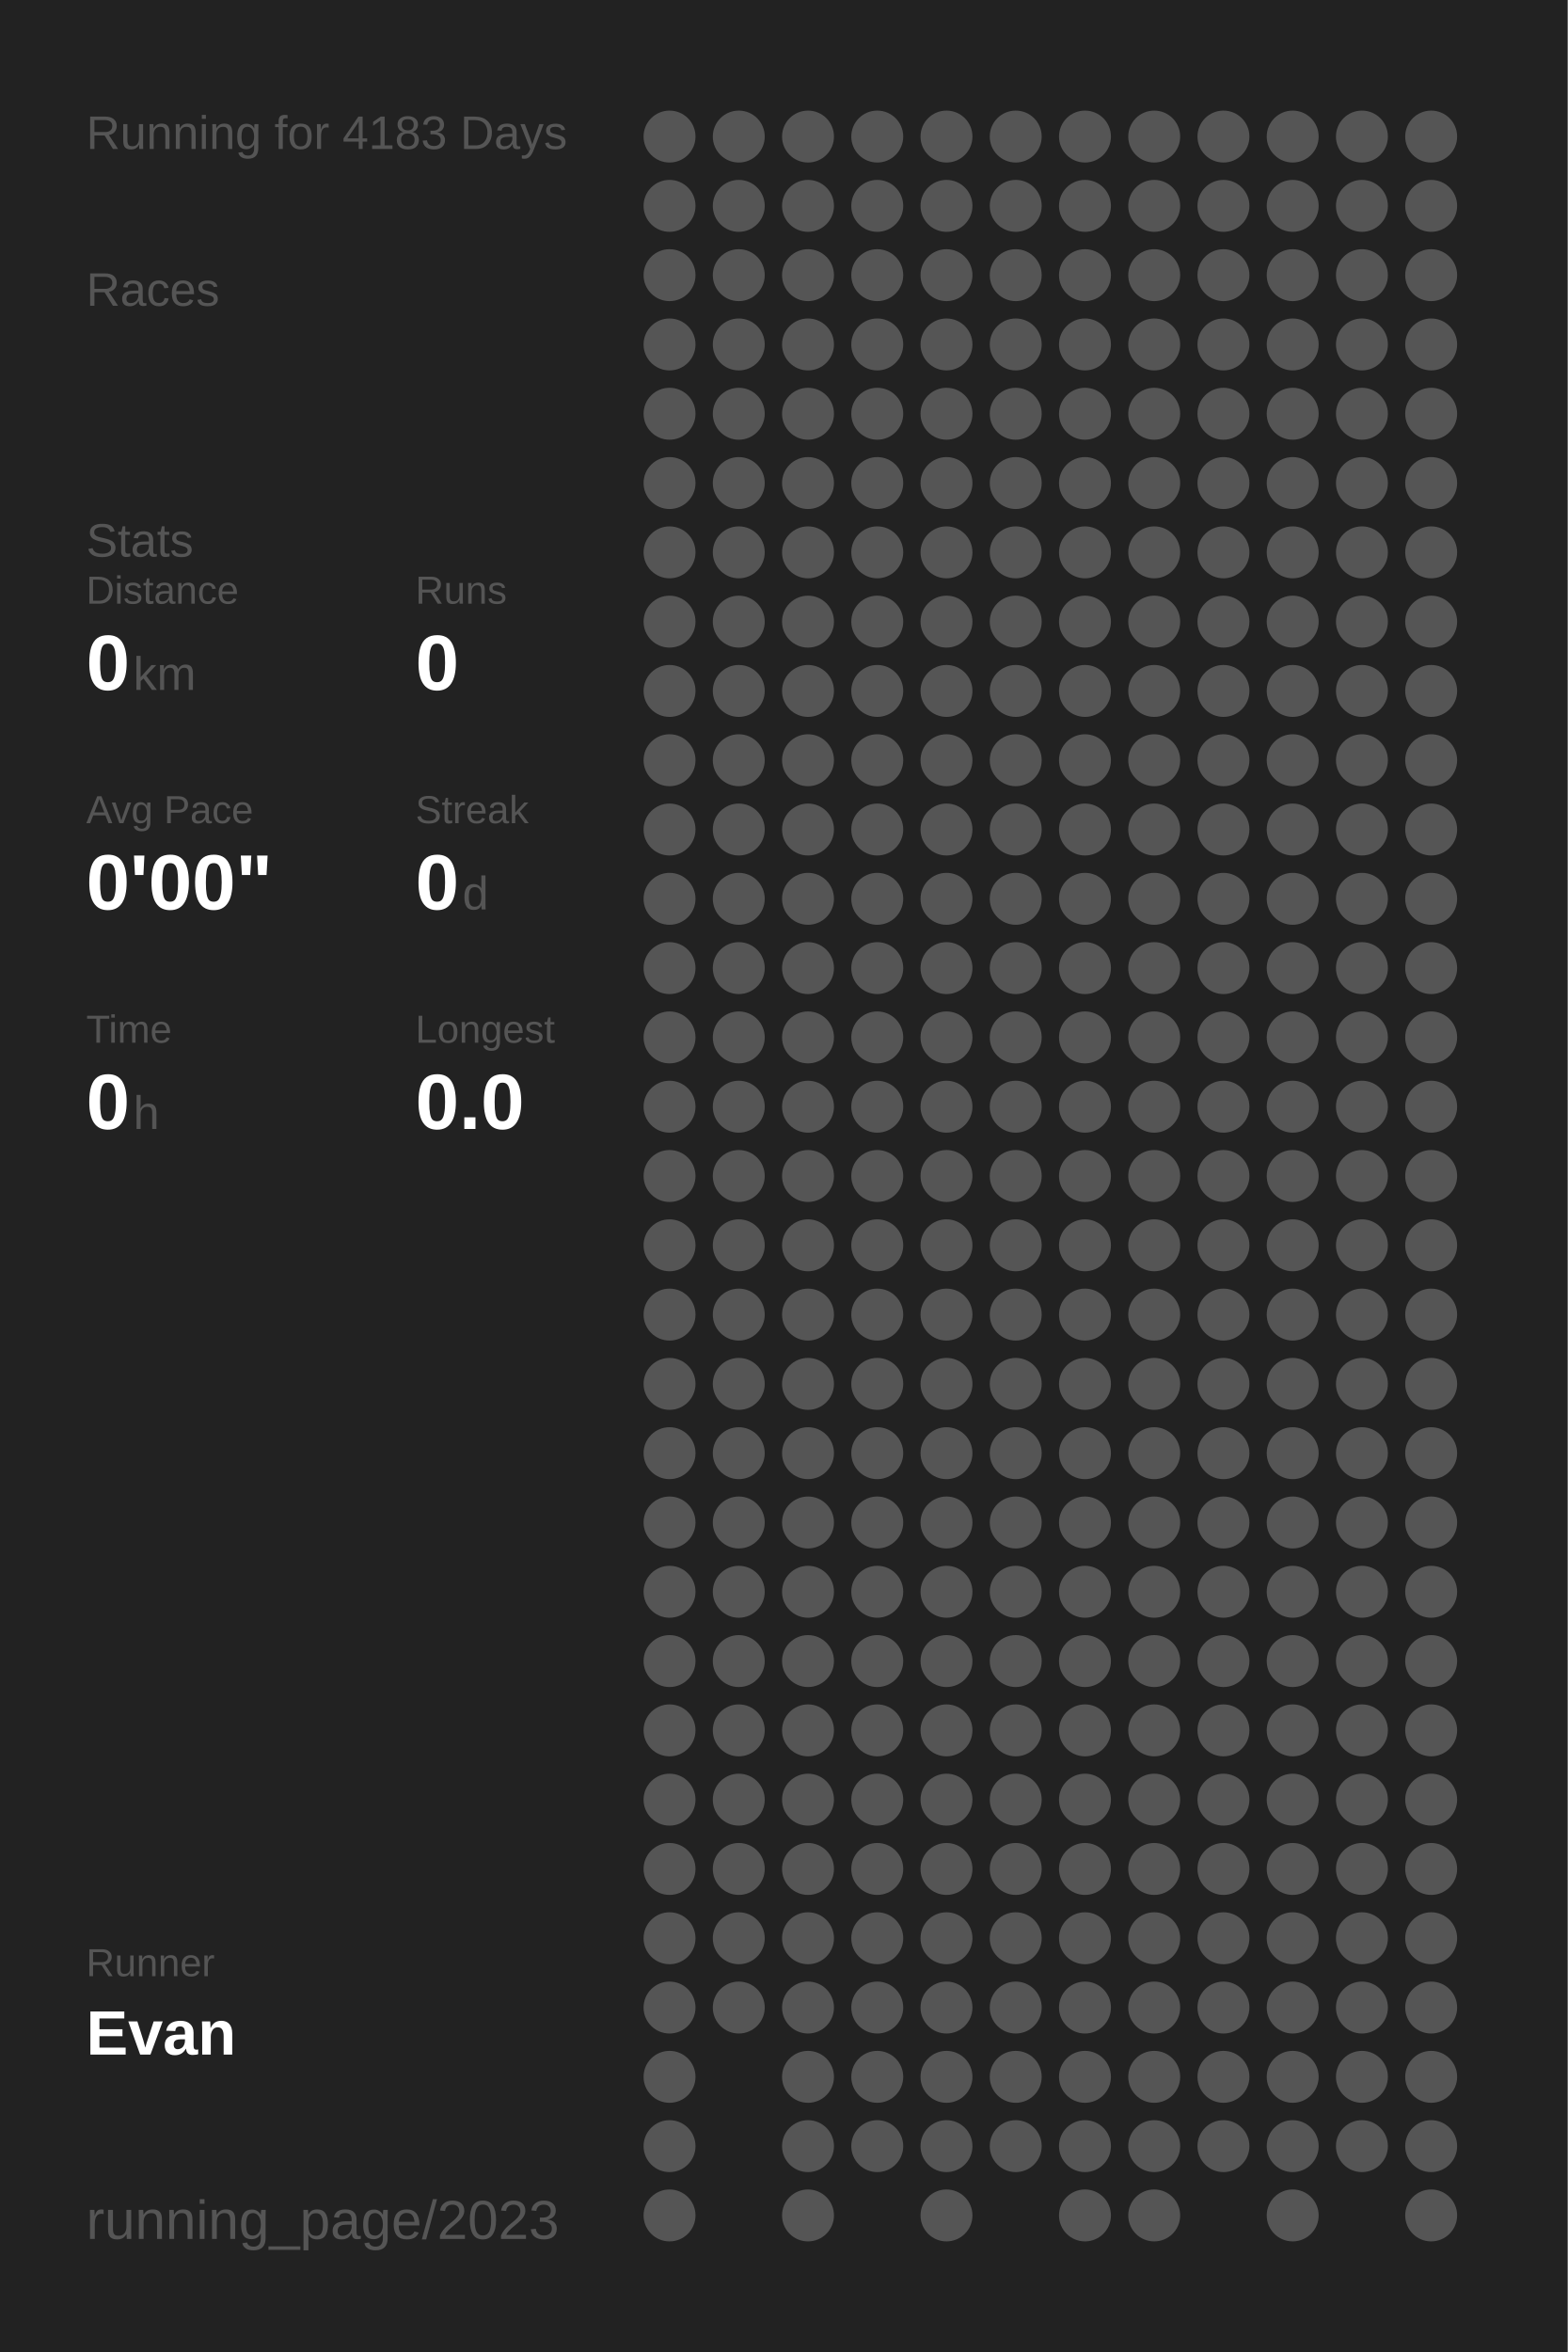
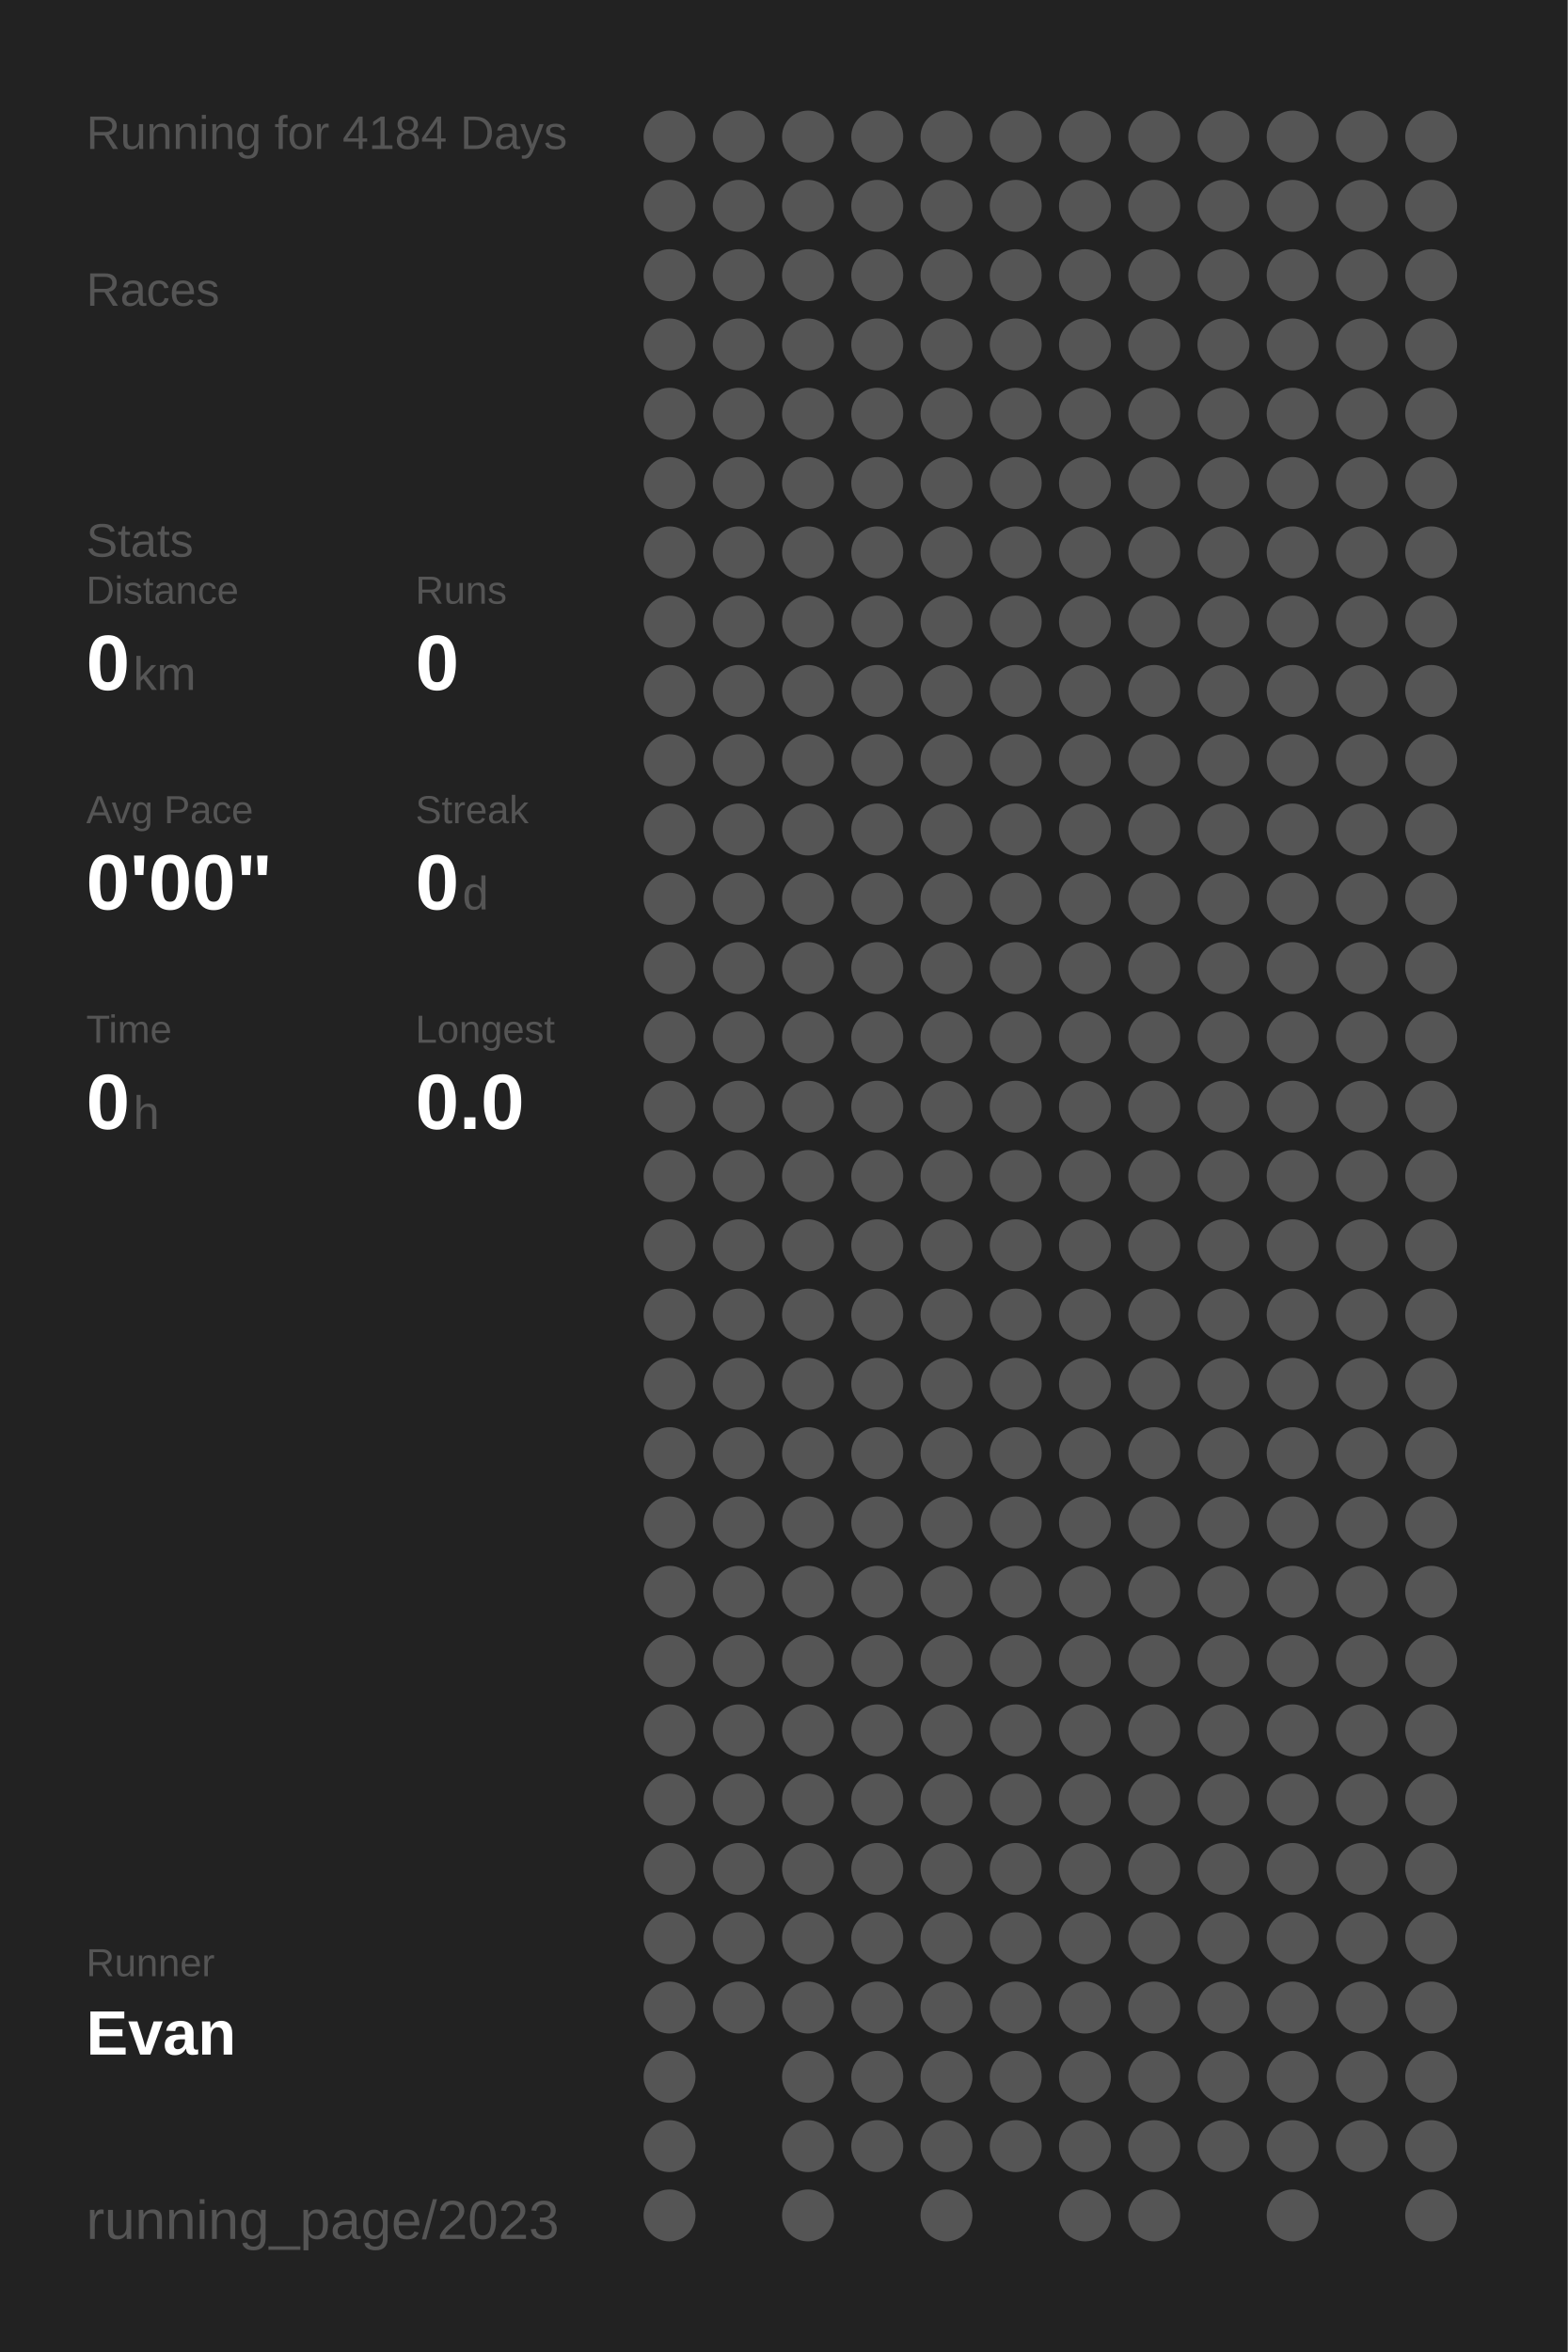
<svg xmlns="http://www.w3.org/2000/svg" baseProfile="full" height="300mm" version="1.1" viewBox="0,0,200,300" width="200mm">
  <defs />
  <rect fill="#222222" height="300" width="200" x="0" y="0" />
-   <text fill="#555555" style="font-size:6px; font-family:Arial;" x="11" y="19">Running for 4183 Days</text>
+   <text fill="#555555" style="font-size:6px; font-family:Arial;" x="11" y="19">Running for 4184 Days</text>
  <text fill="#555555" style="font-size:6px; font-family:Arial;" x="11" y="39">Races</text>
  <text fill="#555555" style="font-size:6px; font-family:Arial;" x="11" y="71">Stats</text>
  <text fill="#555555" style="font-size:5px; font-family:Arial;" x="11" y="77">Distance</text>
  <text fill="#FFFFFF" style="font-size:10px; font-family:Arial; font-weight:bold;" x="11" y="88">0</text>
  <text fill="#555555" style="font-size:6px; font-family:Arial;" x="17" y="88">km</text>
  <text fill="#555555" style="font-size:5px; font-family:Arial;" x="53" y="77">Runs</text>
  <text fill="#FFFFFF" style="font-size:10px; font-family:Arial; font-weight:bold;" x="53" y="88">0</text>
  <text fill="#555555" style="font-size:5px; font-family:Arial;" x="11" y="105">Avg Pace</text>
  <text fill="#FFFFFF" style="font-size:10px; font-family:Arial; font-weight:bold;" x="11" y="116">0'00"</text>
  <text fill="#555555" style="font-size:5px; font-family:Arial;" x="53" y="105">Streak</text>
  <text fill="#FFFFFF" style="font-size:10px; font-family:Arial; font-weight:bold;" x="53" y="116">0</text>
  <text fill="#555555" style="font-size:6px; font-family:Arial;" x="59" y="116">d</text>
  <text fill="#555555" style="font-size:5px; font-family:Arial;" x="11" y="133">Time</text>
  <text fill="#FFFFFF" style="font-size:10px; font-family:Arial; font-weight:bold;" x="11" y="144">0</text>
  <text fill="#555555" style="font-size:6px; font-family:Arial;" x="17" y="144">h</text>
  <text fill="#555555" style="font-size:5px; font-family:Arial;" x="53" y="133">Longest</text>
  <text fill="#FFFFFF" style="font-size:10px; font-family:Arial; font-weight:bold;" x="53" y="144">0.0</text>
  <text fill="#555555" style="font-size:5px; font-family:Arial;" x="11" y="252.065">Runner</text>
  <text fill="#FFFFFF" style="font-size:8px; font-family:Arial; font-weight:bold;" x="11" y="262.065">Evan</text>
  <text fill="#555555" style="font-size:7px; font-family:Arial;" x="11" y="285.581">running_page/2023</text>
  <circle cx="85.417" cy="17.419" fill="#555555" r="3.312" />
  <circle cx="85.417" cy="26.258" fill="#555555" r="3.312" />
  <circle cx="85.417" cy="35.097" fill="#555555" r="3.312" />
  <circle cx="85.417" cy="43.935" fill="#555555" r="3.312" />
  <circle cx="85.417" cy="52.774" fill="#555555" r="3.312" />
  <circle cx="85.417" cy="61.613" fill="#555555" r="3.312" />
  <circle cx="85.417" cy="70.452" fill="#555555" r="3.312" />
  <circle cx="85.417" cy="79.29" fill="#555555" r="3.312" />
  <circle cx="85.417" cy="88.129" fill="#555555" r="3.312" />
  <circle cx="85.417" cy="96.968" fill="#555555" r="3.312" />
  <circle cx="85.417" cy="105.806" fill="#555555" r="3.312" />
  <circle cx="85.417" cy="114.645" fill="#555555" r="3.312" />
  <circle cx="85.417" cy="123.484" fill="#555555" r="3.312" />
  <circle cx="85.417" cy="132.323" fill="#555555" r="3.312" />
  <circle cx="85.417" cy="141.161" fill="#555555" r="3.312" />
  <circle cx="85.417" cy="150" fill="#555555" r="3.312" />
  <circle cx="85.417" cy="158.839" fill="#555555" r="3.312" />
  <circle cx="85.417" cy="167.677" fill="#555555" r="3.312" />
  <circle cx="85.417" cy="176.516" fill="#555555" r="3.312" />
  <circle cx="85.417" cy="185.355" fill="#555555" r="3.312" />
  <circle cx="85.417" cy="194.194" fill="#555555" r="3.312" />
  <circle cx="85.417" cy="203.032" fill="#555555" r="3.312" />
  <circle cx="85.417" cy="211.871" fill="#555555" r="3.312" />
  <circle cx="85.417" cy="220.71" fill="#555555" r="3.312" />
  <circle cx="85.417" cy="229.548" fill="#555555" r="3.312" />
  <circle cx="85.417" cy="238.387" fill="#555555" r="3.312" />
  <circle cx="85.417" cy="247.226" fill="#555555" r="3.312" />
  <circle cx="85.417" cy="256.065" fill="#555555" r="3.312" />
  <circle cx="85.417" cy="264.903" fill="#555555" r="3.312" />
  <circle cx="85.417" cy="273.742" fill="#555555" r="3.312" />
  <circle cx="85.417" cy="282.581" fill="#555555" r="3.312" />
  <circle cx="94.25" cy="17.419" fill="#555555" r="3.312" />
  <circle cx="94.25" cy="26.258" fill="#555555" r="3.312" />
  <circle cx="94.25" cy="35.097" fill="#555555" r="3.312" />
  <circle cx="94.25" cy="43.935" fill="#555555" r="3.312" />
  <circle cx="94.25" cy="52.774" fill="#555555" r="3.312" />
  <circle cx="94.25" cy="61.613" fill="#555555" r="3.312" />
  <circle cx="94.25" cy="70.452" fill="#555555" r="3.312" />
  <circle cx="94.25" cy="79.29" fill="#555555" r="3.312" />
  <circle cx="94.25" cy="88.129" fill="#555555" r="3.312" />
  <circle cx="94.25" cy="96.968" fill="#555555" r="3.312" />
  <circle cx="94.25" cy="105.806" fill="#555555" r="3.312" />
  <circle cx="94.25" cy="114.645" fill="#555555" r="3.312" />
  <circle cx="94.25" cy="123.484" fill="#555555" r="3.312" />
  <circle cx="94.25" cy="132.323" fill="#555555" r="3.312" />
  <circle cx="94.25" cy="141.161" fill="#555555" r="3.312" />
  <circle cx="94.25" cy="150" fill="#555555" r="3.312" />
  <circle cx="94.25" cy="158.839" fill="#555555" r="3.312" />
  <circle cx="94.25" cy="167.677" fill="#555555" r="3.312" />
  <circle cx="94.25" cy="176.516" fill="#555555" r="3.312" />
  <circle cx="94.25" cy="185.355" fill="#555555" r="3.312" />
  <circle cx="94.25" cy="194.194" fill="#555555" r="3.312" />
  <circle cx="94.25" cy="203.032" fill="#555555" r="3.312" />
  <circle cx="94.25" cy="211.871" fill="#555555" r="3.312" />
  <circle cx="94.25" cy="220.71" fill="#555555" r="3.312" />
  <circle cx="94.25" cy="229.548" fill="#555555" r="3.312" />
  <circle cx="94.25" cy="238.387" fill="#555555" r="3.312" />
  <circle cx="94.25" cy="247.226" fill="#555555" r="3.312" />
  <circle cx="94.25" cy="256.065" fill="#555555" r="3.312" />
  <circle cx="103.083" cy="17.419" fill="#555555" r="3.312" />
  <circle cx="103.083" cy="26.258" fill="#555555" r="3.312" />
  <circle cx="103.083" cy="35.097" fill="#555555" r="3.312" />
  <circle cx="103.083" cy="43.935" fill="#555555" r="3.312" />
  <circle cx="103.083" cy="52.774" fill="#555555" r="3.312" />
  <circle cx="103.083" cy="61.613" fill="#555555" r="3.312" />
  <circle cx="103.083" cy="70.452" fill="#555555" r="3.312" />
  <circle cx="103.083" cy="79.29" fill="#555555" r="3.312" />
  <circle cx="103.083" cy="88.129" fill="#555555" r="3.312" />
  <circle cx="103.083" cy="96.968" fill="#555555" r="3.312" />
  <circle cx="103.083" cy="105.806" fill="#555555" r="3.312" />
  <circle cx="103.083" cy="114.645" fill="#555555" r="3.312" />
  <circle cx="103.083" cy="123.484" fill="#555555" r="3.312" />
  <circle cx="103.083" cy="132.323" fill="#555555" r="3.312" />
  <circle cx="103.083" cy="141.161" fill="#555555" r="3.312" />
  <circle cx="103.083" cy="150" fill="#555555" r="3.312" />
  <circle cx="103.083" cy="158.839" fill="#555555" r="3.312" />
  <circle cx="103.083" cy="167.677" fill="#555555" r="3.312" />
  <circle cx="103.083" cy="176.516" fill="#555555" r="3.312" />
  <circle cx="103.083" cy="185.355" fill="#555555" r="3.312" />
  <circle cx="103.083" cy="194.194" fill="#555555" r="3.312" />
  <circle cx="103.083" cy="203.032" fill="#555555" r="3.312" />
  <circle cx="103.083" cy="211.871" fill="#555555" r="3.312" />
  <circle cx="103.083" cy="220.71" fill="#555555" r="3.312" />
  <circle cx="103.083" cy="229.548" fill="#555555" r="3.312" />
  <circle cx="103.083" cy="238.387" fill="#555555" r="3.312" />
  <circle cx="103.083" cy="247.226" fill="#555555" r="3.312" />
  <circle cx="103.083" cy="256.065" fill="#555555" r="3.312" />
  <circle cx="103.083" cy="264.903" fill="#555555" r="3.312" />
  <circle cx="103.083" cy="273.742" fill="#555555" r="3.312" />
  <circle cx="103.083" cy="282.581" fill="#555555" r="3.312" />
  <circle cx="111.917" cy="17.419" fill="#555555" r="3.312" />
  <circle cx="111.917" cy="26.258" fill="#555555" r="3.312" />
  <circle cx="111.917" cy="35.097" fill="#555555" r="3.312" />
  <circle cx="111.917" cy="43.935" fill="#555555" r="3.312" />
  <circle cx="111.917" cy="52.774" fill="#555555" r="3.312" />
  <circle cx="111.917" cy="61.613" fill="#555555" r="3.312" />
  <circle cx="111.917" cy="70.452" fill="#555555" r="3.312" />
  <circle cx="111.917" cy="79.29" fill="#555555" r="3.312" />
  <circle cx="111.917" cy="88.129" fill="#555555" r="3.312" />
  <circle cx="111.917" cy="96.968" fill="#555555" r="3.312" />
  <circle cx="111.917" cy="105.806" fill="#555555" r="3.312" />
  <circle cx="111.917" cy="114.645" fill="#555555" r="3.312" />
  <circle cx="111.917" cy="123.484" fill="#555555" r="3.312" />
  <circle cx="111.917" cy="132.323" fill="#555555" r="3.312" />
  <circle cx="111.917" cy="141.161" fill="#555555" r="3.312" />
  <circle cx="111.917" cy="150" fill="#555555" r="3.312" />
  <circle cx="111.917" cy="158.839" fill="#555555" r="3.312" />
  <circle cx="111.917" cy="167.677" fill="#555555" r="3.312" />
  <circle cx="111.917" cy="176.516" fill="#555555" r="3.312" />
  <circle cx="111.917" cy="185.355" fill="#555555" r="3.312" />
  <circle cx="111.917" cy="194.194" fill="#555555" r="3.312" />
  <circle cx="111.917" cy="203.032" fill="#555555" r="3.312" />
  <circle cx="111.917" cy="211.871" fill="#555555" r="3.312" />
  <circle cx="111.917" cy="220.71" fill="#555555" r="3.312" />
  <circle cx="111.917" cy="229.548" fill="#555555" r="3.312" />
  <circle cx="111.917" cy="238.387" fill="#555555" r="3.312" />
  <circle cx="111.917" cy="247.226" fill="#555555" r="3.312" />
  <circle cx="111.917" cy="256.065" fill="#555555" r="3.312" />
  <circle cx="111.917" cy="264.903" fill="#555555" r="3.312" />
  <circle cx="111.917" cy="273.742" fill="#555555" r="3.312" />
  <circle cx="120.75" cy="17.419" fill="#555555" r="3.312" />
  <circle cx="120.75" cy="26.258" fill="#555555" r="3.312" />
  <circle cx="120.75" cy="35.097" fill="#555555" r="3.312" />
  <circle cx="120.75" cy="43.935" fill="#555555" r="3.312" />
  <circle cx="120.75" cy="52.774" fill="#555555" r="3.312" />
  <circle cx="120.75" cy="61.613" fill="#555555" r="3.312" />
  <circle cx="120.75" cy="70.452" fill="#555555" r="3.312" />
  <circle cx="120.75" cy="79.29" fill="#555555" r="3.312" />
  <circle cx="120.75" cy="88.129" fill="#555555" r="3.312" />
  <circle cx="120.75" cy="96.968" fill="#555555" r="3.312" />
  <circle cx="120.75" cy="105.806" fill="#555555" r="3.312" />
  <circle cx="120.75" cy="114.645" fill="#555555" r="3.312" />
  <circle cx="120.75" cy="123.484" fill="#555555" r="3.312" />
  <circle cx="120.75" cy="132.323" fill="#555555" r="3.312" />
  <circle cx="120.75" cy="141.161" fill="#555555" r="3.312" />
  <circle cx="120.75" cy="150" fill="#555555" r="3.312" />
  <circle cx="120.75" cy="158.839" fill="#555555" r="3.312" />
  <circle cx="120.75" cy="167.677" fill="#555555" r="3.312" />
  <circle cx="120.75" cy="176.516" fill="#555555" r="3.312" />
  <circle cx="120.75" cy="185.355" fill="#555555" r="3.312" />
  <circle cx="120.75" cy="194.194" fill="#555555" r="3.312" />
  <circle cx="120.75" cy="203.032" fill="#555555" r="3.312" />
  <circle cx="120.75" cy="211.871" fill="#555555" r="3.312" />
  <circle cx="120.75" cy="220.71" fill="#555555" r="3.312" />
  <circle cx="120.75" cy="229.548" fill="#555555" r="3.312" />
  <circle cx="120.75" cy="238.387" fill="#555555" r="3.312" />
  <circle cx="120.75" cy="247.226" fill="#555555" r="3.312" />
  <circle cx="120.75" cy="256.065" fill="#555555" r="3.312" />
  <circle cx="120.75" cy="264.903" fill="#555555" r="3.312" />
  <circle cx="120.75" cy="273.742" fill="#555555" r="3.312" />
  <circle cx="120.75" cy="282.581" fill="#555555" r="3.312" />
  <circle cx="129.583" cy="17.419" fill="#555555" r="3.312" />
  <circle cx="129.583" cy="26.258" fill="#555555" r="3.312" />
  <circle cx="129.583" cy="35.097" fill="#555555" r="3.312" />
  <circle cx="129.583" cy="43.935" fill="#555555" r="3.312" />
  <circle cx="129.583" cy="52.774" fill="#555555" r="3.312" />
  <circle cx="129.583" cy="61.613" fill="#555555" r="3.312" />
  <circle cx="129.583" cy="70.452" fill="#555555" r="3.312" />
  <circle cx="129.583" cy="79.29" fill="#555555" r="3.312" />
  <circle cx="129.583" cy="88.129" fill="#555555" r="3.312" />
  <circle cx="129.583" cy="96.968" fill="#555555" r="3.312" />
  <circle cx="129.583" cy="105.806" fill="#555555" r="3.312" />
  <circle cx="129.583" cy="114.645" fill="#555555" r="3.312" />
  <circle cx="129.583" cy="123.484" fill="#555555" r="3.312" />
  <circle cx="129.583" cy="132.323" fill="#555555" r="3.312" />
  <circle cx="129.583" cy="141.161" fill="#555555" r="3.312" />
  <circle cx="129.583" cy="150" fill="#555555" r="3.312" />
  <circle cx="129.583" cy="158.839" fill="#555555" r="3.312" />
  <circle cx="129.583" cy="167.677" fill="#555555" r="3.312" />
  <circle cx="129.583" cy="176.516" fill="#555555" r="3.312" />
  <circle cx="129.583" cy="185.355" fill="#555555" r="3.312" />
  <circle cx="129.583" cy="194.194" fill="#555555" r="3.312" />
  <circle cx="129.583" cy="203.032" fill="#555555" r="3.312" />
  <circle cx="129.583" cy="211.871" fill="#555555" r="3.312" />
  <circle cx="129.583" cy="220.71" fill="#555555" r="3.312" />
  <circle cx="129.583" cy="229.548" fill="#555555" r="3.312" />
  <circle cx="129.583" cy="238.387" fill="#555555" r="3.312" />
  <circle cx="129.583" cy="247.226" fill="#555555" r="3.312" />
  <circle cx="129.583" cy="256.065" fill="#555555" r="3.312" />
  <circle cx="129.583" cy="264.903" fill="#555555" r="3.312" />
  <circle cx="129.583" cy="273.742" fill="#555555" r="3.312" />
  <circle cx="138.417" cy="17.419" fill="#555555" r="3.312" />
  <circle cx="138.417" cy="26.258" fill="#555555" r="3.312" />
  <circle cx="138.417" cy="35.097" fill="#555555" r="3.312" />
  <circle cx="138.417" cy="43.935" fill="#555555" r="3.312" />
  <circle cx="138.417" cy="52.774" fill="#555555" r="3.312" />
  <circle cx="138.417" cy="61.613" fill="#555555" r="3.312" />
  <circle cx="138.417" cy="70.452" fill="#555555" r="3.312" />
  <circle cx="138.417" cy="79.29" fill="#555555" r="3.312" />
  <circle cx="138.417" cy="88.129" fill="#555555" r="3.312" />
  <circle cx="138.417" cy="96.968" fill="#555555" r="3.312" />
  <circle cx="138.417" cy="105.806" fill="#555555" r="3.312" />
  <circle cx="138.417" cy="114.645" fill="#555555" r="3.312" />
  <circle cx="138.417" cy="123.484" fill="#555555" r="3.312" />
  <circle cx="138.417" cy="132.323" fill="#555555" r="3.312" />
  <circle cx="138.417" cy="141.161" fill="#555555" r="3.312" />
  <circle cx="138.417" cy="150" fill="#555555" r="3.312" />
  <circle cx="138.417" cy="158.839" fill="#555555" r="3.312" />
  <circle cx="138.417" cy="167.677" fill="#555555" r="3.312" />
  <circle cx="138.417" cy="176.516" fill="#555555" r="3.312" />
  <circle cx="138.417" cy="185.355" fill="#555555" r="3.312" />
  <circle cx="138.417" cy="194.194" fill="#555555" r="3.312" />
  <circle cx="138.417" cy="203.032" fill="#555555" r="3.312" />
  <circle cx="138.417" cy="211.871" fill="#555555" r="3.312" />
  <circle cx="138.417" cy="220.71" fill="#555555" r="3.312" />
  <circle cx="138.417" cy="229.548" fill="#555555" r="3.312" />
  <circle cx="138.417" cy="238.387" fill="#555555" r="3.312" />
  <circle cx="138.417" cy="247.226" fill="#555555" r="3.312" />
  <circle cx="138.417" cy="256.065" fill="#555555" r="3.312" />
  <circle cx="138.417" cy="264.903" fill="#555555" r="3.312" />
  <circle cx="138.417" cy="273.742" fill="#555555" r="3.312" />
  <circle cx="138.417" cy="282.581" fill="#555555" r="3.312" />
  <circle cx="147.25" cy="17.419" fill="#555555" r="3.312" />
  <circle cx="147.25" cy="26.258" fill="#555555" r="3.312" />
  <circle cx="147.25" cy="35.097" fill="#555555" r="3.312" />
  <circle cx="147.25" cy="43.935" fill="#555555" r="3.312" />
  <circle cx="147.25" cy="52.774" fill="#555555" r="3.312" />
  <circle cx="147.25" cy="61.613" fill="#555555" r="3.312" />
  <circle cx="147.25" cy="70.452" fill="#555555" r="3.312" />
  <circle cx="147.25" cy="79.29" fill="#555555" r="3.312" />
  <circle cx="147.25" cy="88.129" fill="#555555" r="3.312" />
  <circle cx="147.25" cy="96.968" fill="#555555" r="3.312" />
  <circle cx="147.25" cy="105.806" fill="#555555" r="3.312" />
  <circle cx="147.25" cy="114.645" fill="#555555" r="3.312" />
  <circle cx="147.25" cy="123.484" fill="#555555" r="3.312" />
  <circle cx="147.25" cy="132.323" fill="#555555" r="3.312" />
  <circle cx="147.25" cy="141.161" fill="#555555" r="3.312" />
  <circle cx="147.25" cy="150" fill="#555555" r="3.312" />
  <circle cx="147.25" cy="158.839" fill="#555555" r="3.312" />
  <circle cx="147.25" cy="167.677" fill="#555555" r="3.312" />
  <circle cx="147.25" cy="176.516" fill="#555555" r="3.312" />
  <circle cx="147.25" cy="185.355" fill="#555555" r="3.312" />
  <circle cx="147.25" cy="194.194" fill="#555555" r="3.312" />
  <circle cx="147.25" cy="203.032" fill="#555555" r="3.312" />
  <circle cx="147.25" cy="211.871" fill="#555555" r="3.312" />
  <circle cx="147.25" cy="220.71" fill="#555555" r="3.312" />
  <circle cx="147.25" cy="229.548" fill="#555555" r="3.312" />
  <circle cx="147.25" cy="238.387" fill="#555555" r="3.312" />
  <circle cx="147.25" cy="247.226" fill="#555555" r="3.312" />
  <circle cx="147.25" cy="256.065" fill="#555555" r="3.312" />
  <circle cx="147.25" cy="264.903" fill="#555555" r="3.312" />
  <circle cx="147.25" cy="273.742" fill="#555555" r="3.312" />
  <circle cx="147.25" cy="282.581" fill="#555555" r="3.312" />
  <circle cx="156.083" cy="17.419" fill="#555555" r="3.312" />
  <circle cx="156.083" cy="26.258" fill="#555555" r="3.312" />
  <circle cx="156.083" cy="35.097" fill="#555555" r="3.312" />
  <circle cx="156.083" cy="43.935" fill="#555555" r="3.312" />
  <circle cx="156.083" cy="52.774" fill="#555555" r="3.312" />
  <circle cx="156.083" cy="61.613" fill="#555555" r="3.312" />
  <circle cx="156.083" cy="70.452" fill="#555555" r="3.312" />
  <circle cx="156.083" cy="79.29" fill="#555555" r="3.312" />
  <circle cx="156.083" cy="88.129" fill="#555555" r="3.312" />
  <circle cx="156.083" cy="96.968" fill="#555555" r="3.312" />
  <circle cx="156.083" cy="105.806" fill="#555555" r="3.312" />
  <circle cx="156.083" cy="114.645" fill="#555555" r="3.312" />
  <circle cx="156.083" cy="123.484" fill="#555555" r="3.312" />
  <circle cx="156.083" cy="132.323" fill="#555555" r="3.312" />
  <circle cx="156.083" cy="141.161" fill="#555555" r="3.312" />
  <circle cx="156.083" cy="150" fill="#555555" r="3.312" />
  <circle cx="156.083" cy="158.839" fill="#555555" r="3.312" />
  <circle cx="156.083" cy="167.677" fill="#555555" r="3.312" />
  <circle cx="156.083" cy="176.516" fill="#555555" r="3.312" />
  <circle cx="156.083" cy="185.355" fill="#555555" r="3.312" />
  <circle cx="156.083" cy="194.194" fill="#555555" r="3.312" />
  <circle cx="156.083" cy="203.032" fill="#555555" r="3.312" />
  <circle cx="156.083" cy="211.871" fill="#555555" r="3.312" />
  <circle cx="156.083" cy="220.71" fill="#555555" r="3.312" />
  <circle cx="156.083" cy="229.548" fill="#555555" r="3.312" />
  <circle cx="156.083" cy="238.387" fill="#555555" r="3.312" />
  <circle cx="156.083" cy="247.226" fill="#555555" r="3.312" />
  <circle cx="156.083" cy="256.065" fill="#555555" r="3.312" />
  <circle cx="156.083" cy="264.903" fill="#555555" r="3.312" />
  <circle cx="156.083" cy="273.742" fill="#555555" r="3.312" />
  <circle cx="164.917" cy="17.419" fill="#555555" r="3.312" />
  <circle cx="164.917" cy="26.258" fill="#555555" r="3.312" />
  <circle cx="164.917" cy="35.097" fill="#555555" r="3.312" />
  <circle cx="164.917" cy="43.935" fill="#555555" r="3.312" />
  <circle cx="164.917" cy="52.774" fill="#555555" r="3.312" />
  <circle cx="164.917" cy="61.613" fill="#555555" r="3.312" />
  <circle cx="164.917" cy="70.452" fill="#555555" r="3.312" />
  <circle cx="164.917" cy="79.29" fill="#555555" r="3.312" />
  <circle cx="164.917" cy="88.129" fill="#555555" r="3.312" />
  <circle cx="164.917" cy="96.968" fill="#555555" r="3.312" />
  <circle cx="164.917" cy="105.806" fill="#555555" r="3.312" />
  <circle cx="164.917" cy="114.645" fill="#555555" r="3.312" />
  <circle cx="164.917" cy="123.484" fill="#555555" r="3.312" />
  <circle cx="164.917" cy="132.323" fill="#555555" r="3.312" />
  <circle cx="164.917" cy="141.161" fill="#555555" r="3.312" />
  <circle cx="164.917" cy="150" fill="#555555" r="3.312" />
  <circle cx="164.917" cy="158.839" fill="#555555" r="3.312" />
  <circle cx="164.917" cy="167.677" fill="#555555" r="3.312" />
  <circle cx="164.917" cy="176.516" fill="#555555" r="3.312" />
  <circle cx="164.917" cy="185.355" fill="#555555" r="3.312" />
  <circle cx="164.917" cy="194.194" fill="#555555" r="3.312" />
  <circle cx="164.917" cy="203.032" fill="#555555" r="3.312" />
  <circle cx="164.917" cy="211.871" fill="#555555" r="3.312" />
  <circle cx="164.917" cy="220.71" fill="#555555" r="3.312" />
  <circle cx="164.917" cy="229.548" fill="#555555" r="3.312" />
  <circle cx="164.917" cy="238.387" fill="#555555" r="3.312" />
  <circle cx="164.917" cy="247.226" fill="#555555" r="3.312" />
  <circle cx="164.917" cy="256.065" fill="#555555" r="3.312" />
  <circle cx="164.917" cy="264.903" fill="#555555" r="3.312" />
  <circle cx="164.917" cy="273.742" fill="#555555" r="3.312" />
  <circle cx="164.917" cy="282.581" fill="#555555" r="3.312" />
  <circle cx="173.75" cy="17.419" fill="#555555" r="3.312" />
  <circle cx="173.75" cy="26.258" fill="#555555" r="3.312" />
  <circle cx="173.75" cy="35.097" fill="#555555" r="3.312" />
  <circle cx="173.75" cy="43.935" fill="#555555" r="3.312" />
  <circle cx="173.75" cy="52.774" fill="#555555" r="3.312" />
  <circle cx="173.75" cy="61.613" fill="#555555" r="3.312" />
  <circle cx="173.75" cy="70.452" fill="#555555" r="3.312" />
  <circle cx="173.75" cy="79.29" fill="#555555" r="3.312" />
  <circle cx="173.75" cy="88.129" fill="#555555" r="3.312" />
  <circle cx="173.75" cy="96.968" fill="#555555" r="3.312" />
  <circle cx="173.75" cy="105.806" fill="#555555" r="3.312" />
  <circle cx="173.75" cy="114.645" fill="#555555" r="3.312" />
  <circle cx="173.75" cy="123.484" fill="#555555" r="3.312" />
  <circle cx="173.75" cy="132.323" fill="#555555" r="3.312" />
  <circle cx="173.75" cy="141.161" fill="#555555" r="3.312" />
  <circle cx="173.75" cy="150" fill="#555555" r="3.312" />
  <circle cx="173.75" cy="158.839" fill="#555555" r="3.312" />
  <circle cx="173.75" cy="167.677" fill="#555555" r="3.312" />
  <circle cx="173.75" cy="176.516" fill="#555555" r="3.312" />
  <circle cx="173.75" cy="185.355" fill="#555555" r="3.312" />
  <circle cx="173.75" cy="194.194" fill="#555555" r="3.312" />
  <circle cx="173.75" cy="203.032" fill="#555555" r="3.312" />
  <circle cx="173.75" cy="211.871" fill="#555555" r="3.312" />
  <circle cx="173.75" cy="220.71" fill="#555555" r="3.312" />
  <circle cx="173.75" cy="229.548" fill="#555555" r="3.312" />
  <circle cx="173.75" cy="238.387" fill="#555555" r="3.312" />
  <circle cx="173.75" cy="247.226" fill="#555555" r="3.312" />
  <circle cx="173.75" cy="256.065" fill="#555555" r="3.312" />
  <circle cx="173.75" cy="264.903" fill="#555555" r="3.312" />
  <circle cx="173.75" cy="273.742" fill="#555555" r="3.312" />
  <circle cx="182.583" cy="17.419" fill="#555555" r="3.312" />
  <circle cx="182.583" cy="26.258" fill="#555555" r="3.312" />
  <circle cx="182.583" cy="35.097" fill="#555555" r="3.312" />
  <circle cx="182.583" cy="43.935" fill="#555555" r="3.312" />
  <circle cx="182.583" cy="52.774" fill="#555555" r="3.312" />
  <circle cx="182.583" cy="61.613" fill="#555555" r="3.312" />
  <circle cx="182.583" cy="70.452" fill="#555555" r="3.312" />
  <circle cx="182.583" cy="79.29" fill="#555555" r="3.312" />
  <circle cx="182.583" cy="88.129" fill="#555555" r="3.312" />
  <circle cx="182.583" cy="96.968" fill="#555555" r="3.312" />
  <circle cx="182.583" cy="105.806" fill="#555555" r="3.312" />
  <circle cx="182.583" cy="114.645" fill="#555555" r="3.312" />
  <circle cx="182.583" cy="123.484" fill="#555555" r="3.312" />
  <circle cx="182.583" cy="132.323" fill="#555555" r="3.312" />
  <circle cx="182.583" cy="141.161" fill="#555555" r="3.312" />
  <circle cx="182.583" cy="150" fill="#555555" r="3.312" />
  <circle cx="182.583" cy="158.839" fill="#555555" r="3.312" />
  <circle cx="182.583" cy="167.677" fill="#555555" r="3.312" />
  <circle cx="182.583" cy="176.516" fill="#555555" r="3.312" />
  <circle cx="182.583" cy="185.355" fill="#555555" r="3.312" />
  <circle cx="182.583" cy="194.194" fill="#555555" r="3.312" />
  <circle cx="182.583" cy="203.032" fill="#555555" r="3.312" />
  <circle cx="182.583" cy="211.871" fill="#555555" r="3.312" />
  <circle cx="182.583" cy="220.71" fill="#555555" r="3.312" />
  <circle cx="182.583" cy="229.548" fill="#555555" r="3.312" />
  <circle cx="182.583" cy="238.387" fill="#555555" r="3.312" />
  <circle cx="182.583" cy="247.226" fill="#555555" r="3.312" />
  <circle cx="182.583" cy="256.065" fill="#555555" r="3.312" />
  <circle cx="182.583" cy="264.903" fill="#555555" r="3.312" />
  <circle cx="182.583" cy="273.742" fill="#555555" r="3.312" />
  <circle cx="182.583" cy="282.581" fill="#555555" r="3.312" />
</svg>
